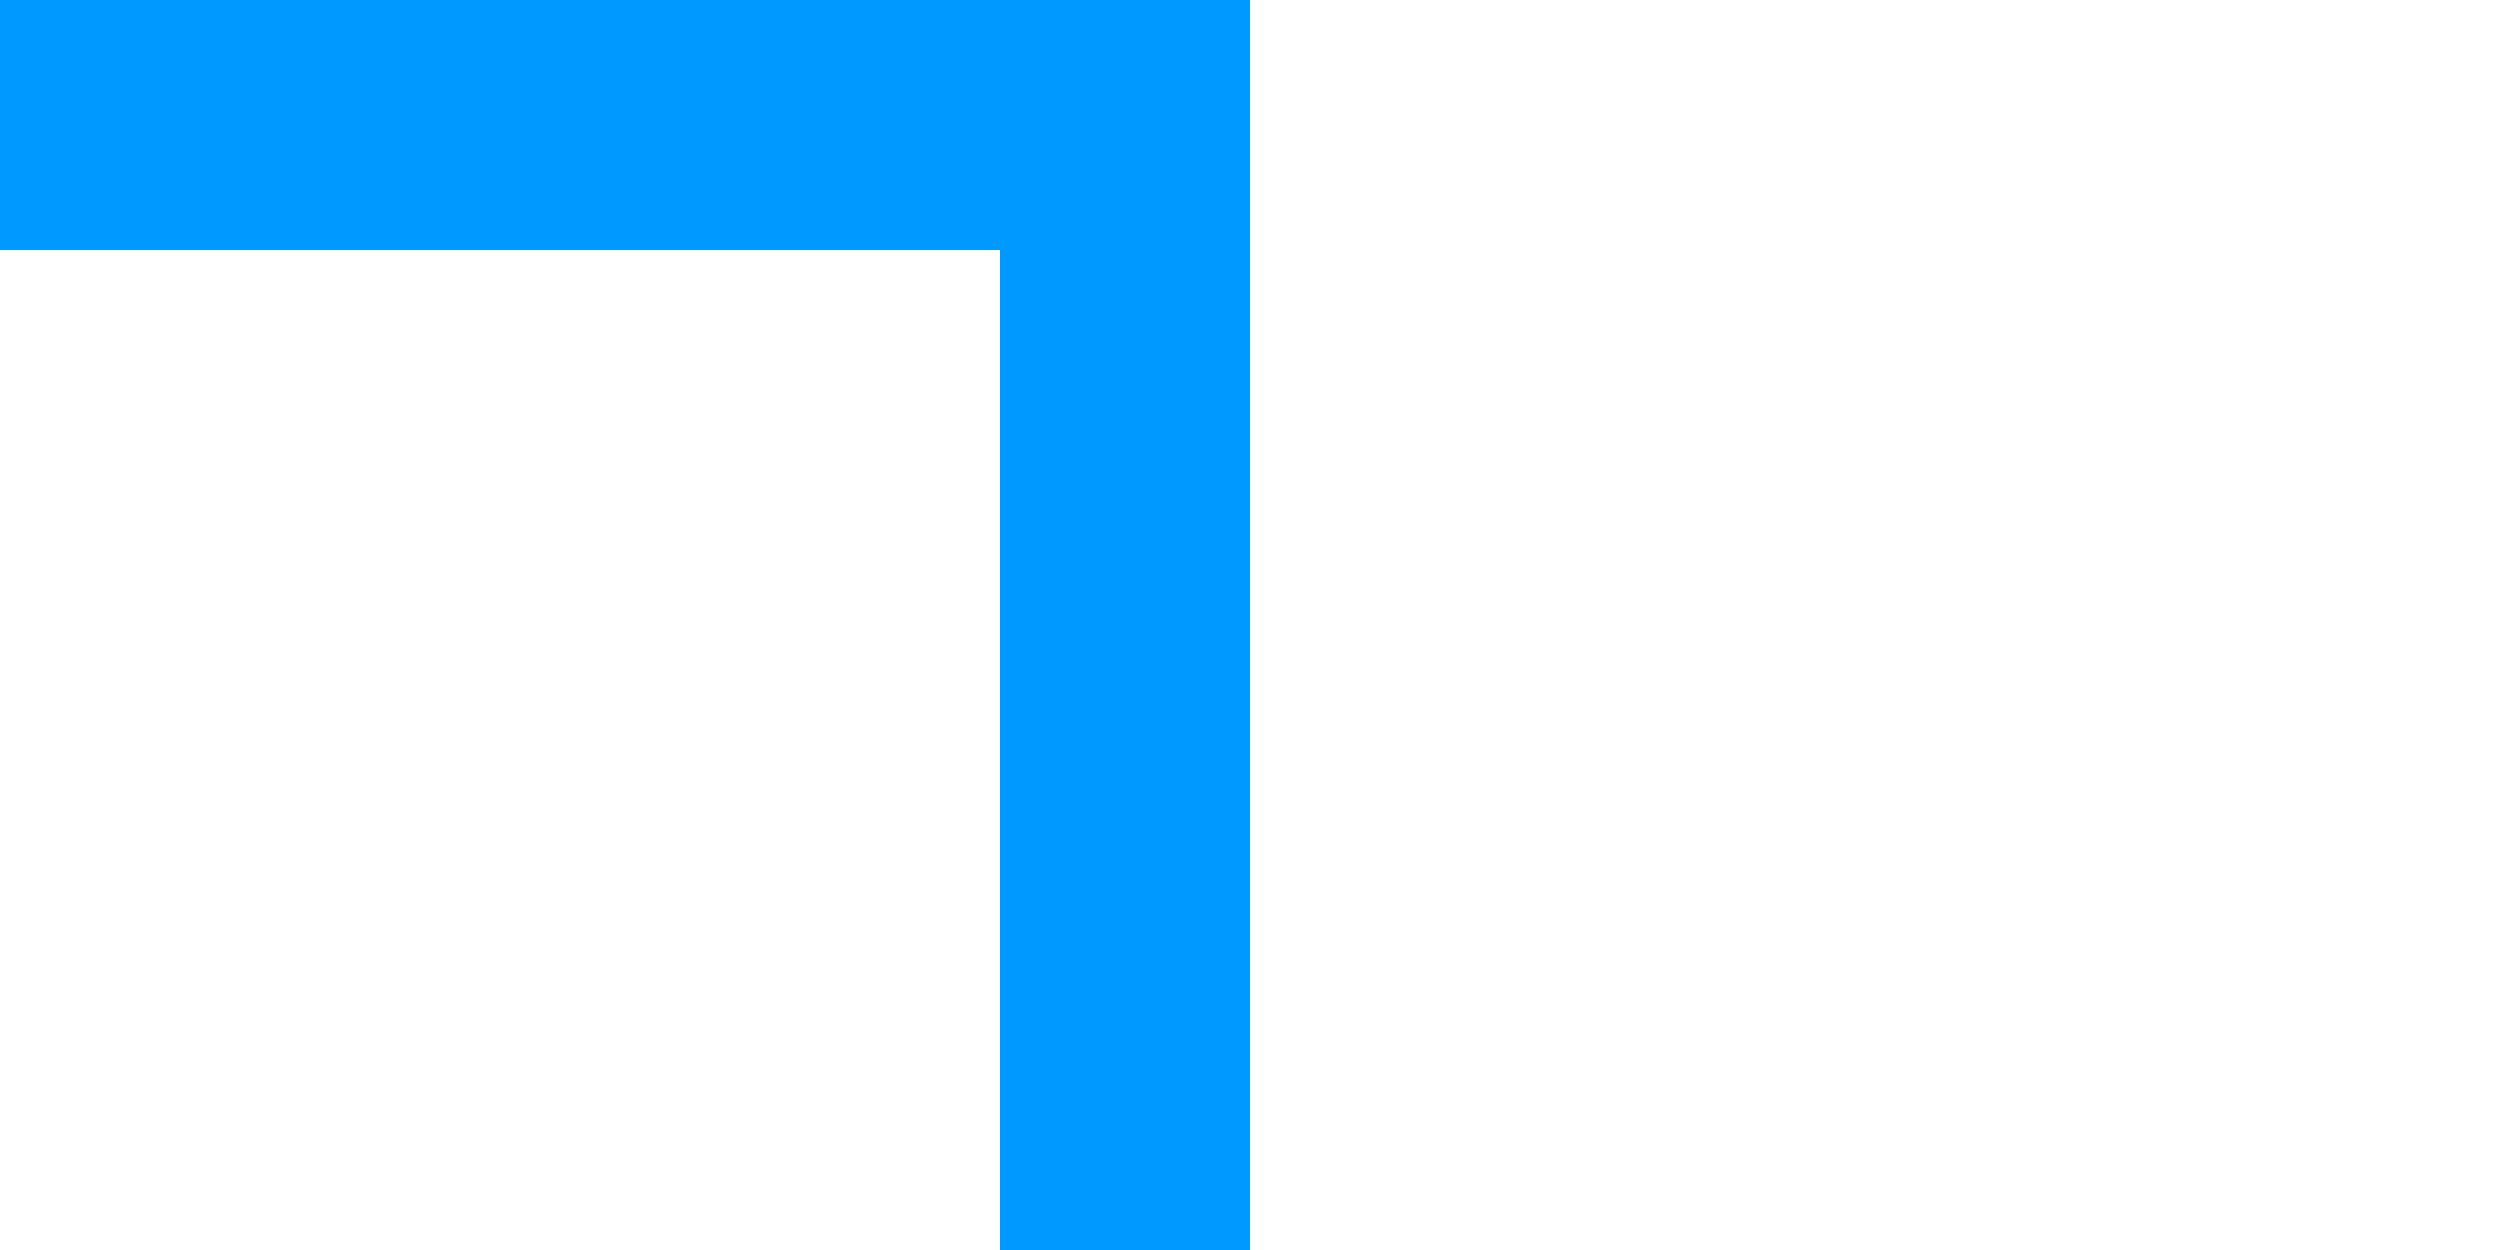
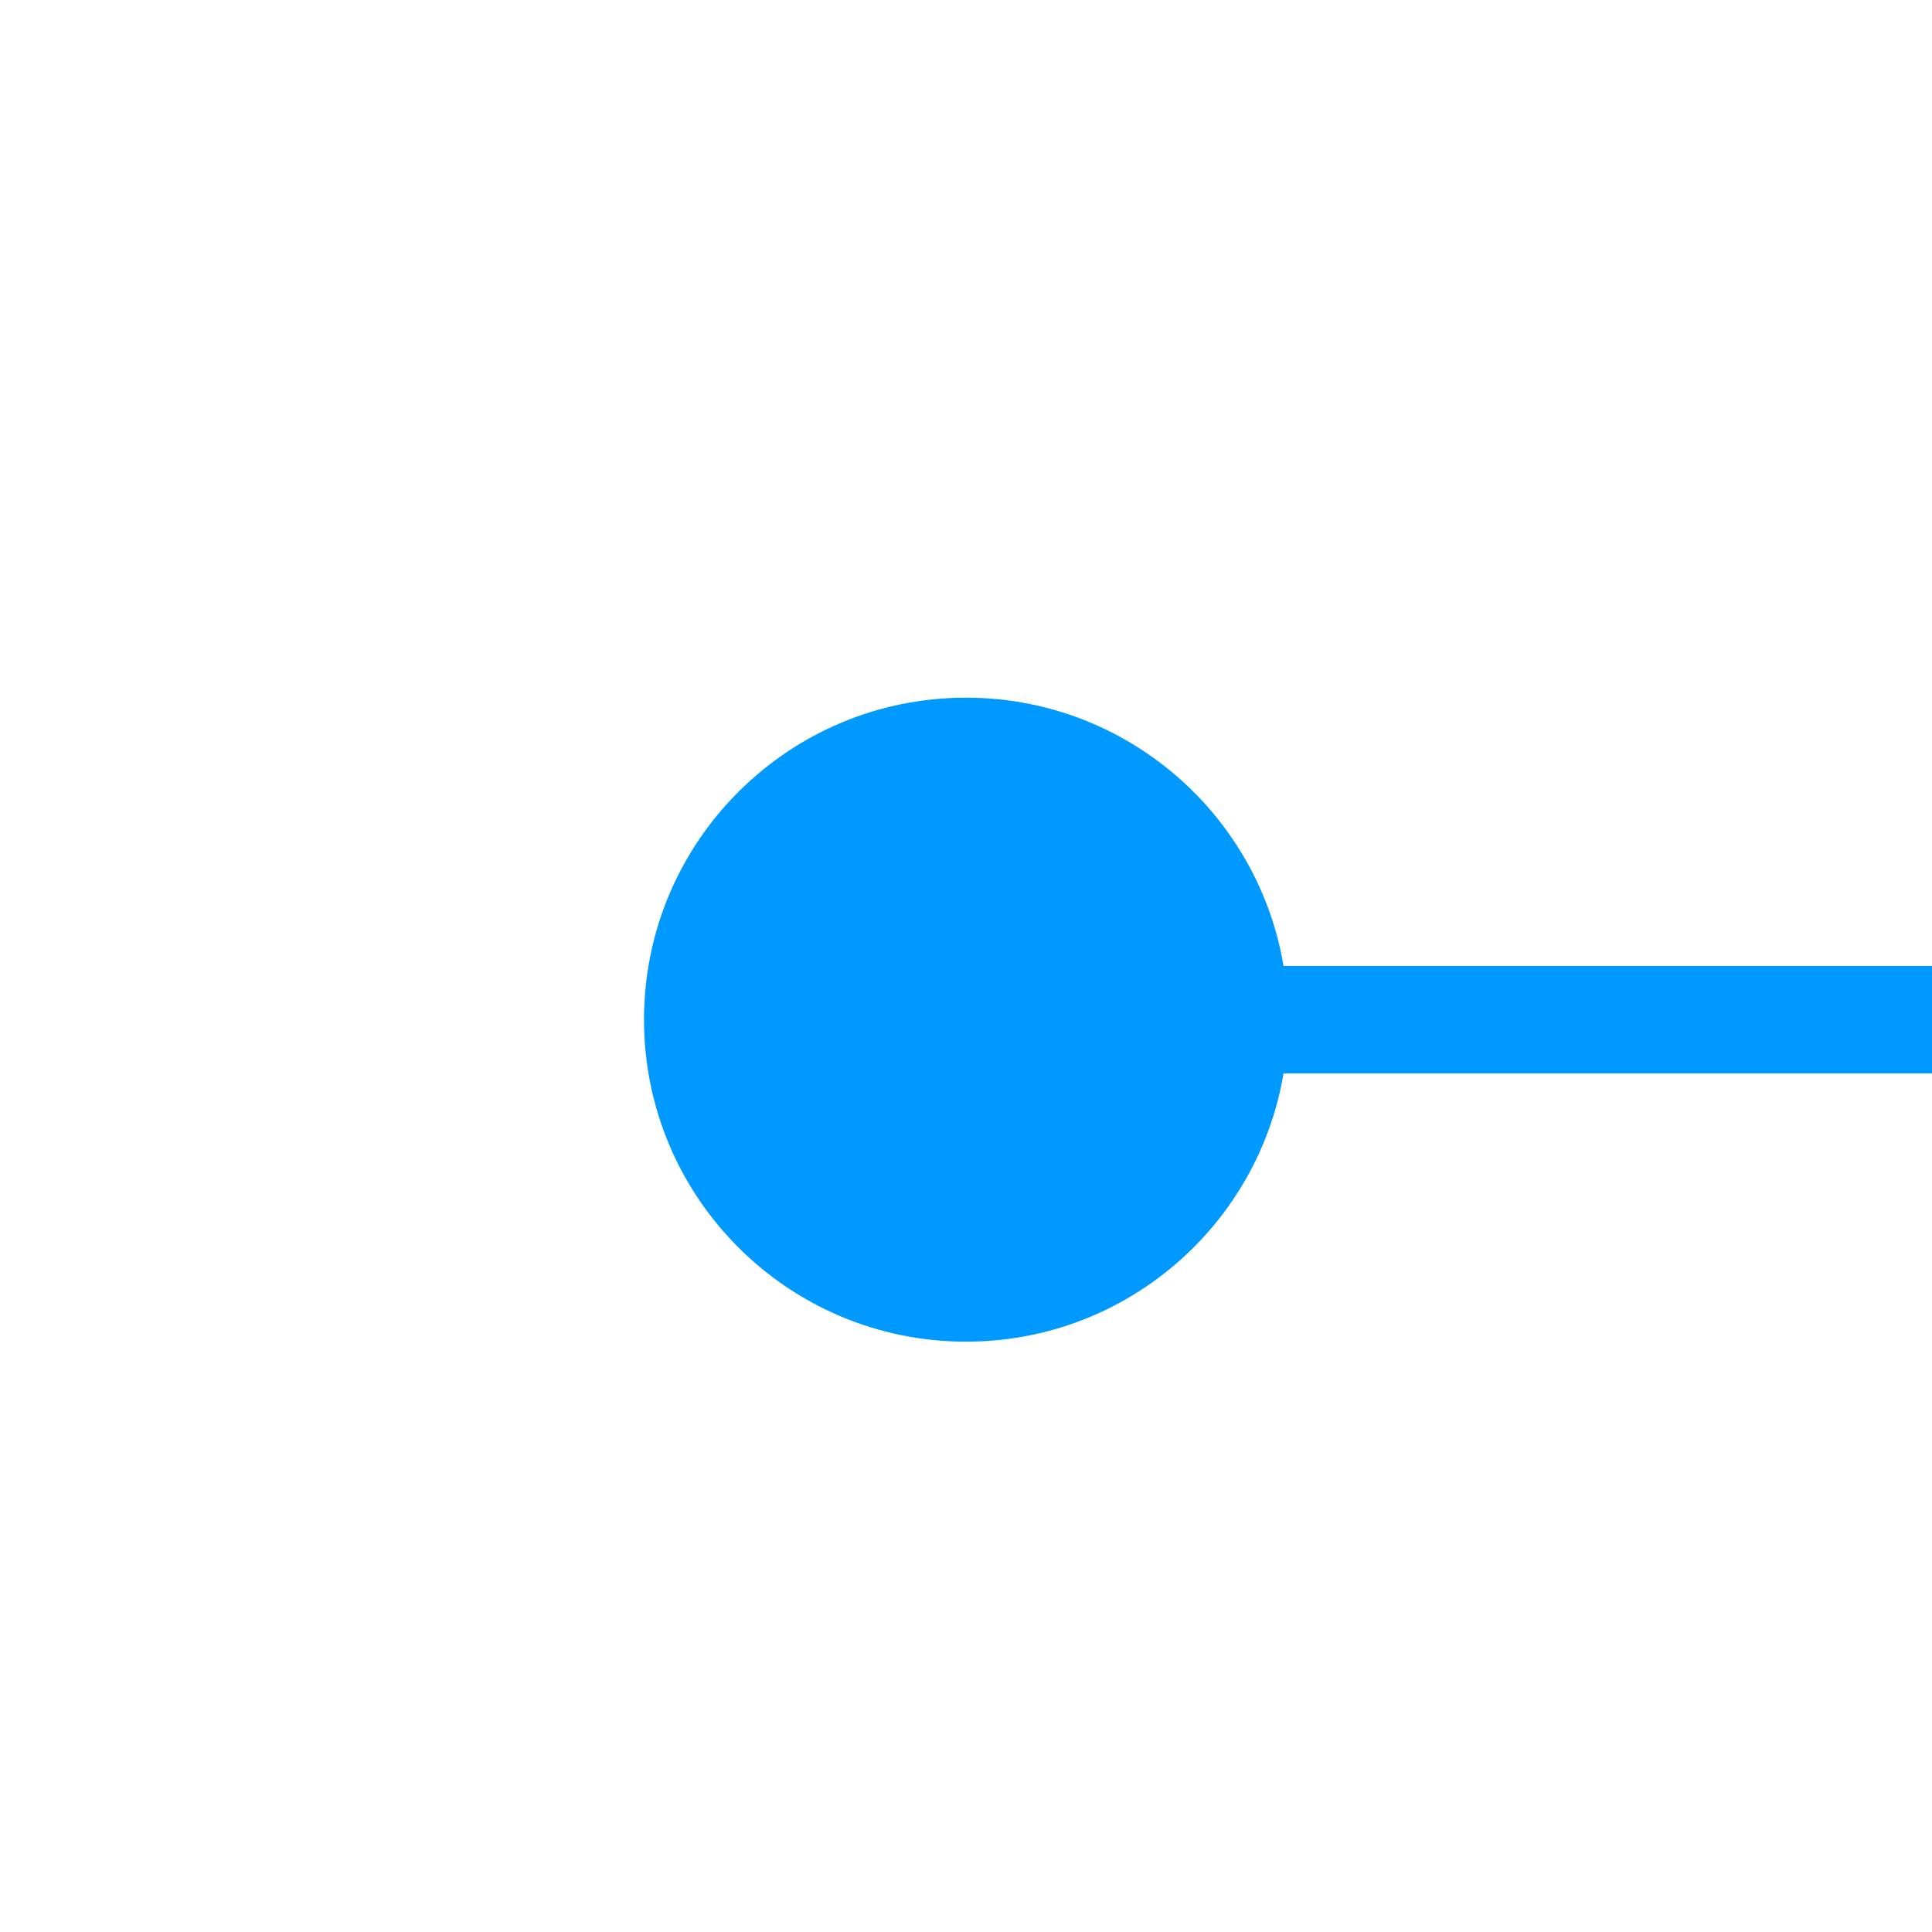
- <svg xmlns="http://www.w3.org/2000/svg" version="1.1" width="10px" height="5px" preserveAspectRatio="xMinYMid meet" viewBox="489 220  10 3">
-   <path d="M 312.5 138  L 312.5 214  A 5 5 0 0 0 317.5 219.5 L 494 219.5  " stroke-width="1" stroke="#0099ff" fill="none" />
-   <path d="M 312.5 137  A 3 3 0 0 0 309.5 140 A 3 3 0 0 0 312.5 143 A 3 3 0 0 0 315.5 140 A 3 3 0 0 0 312.5 137 Z M 493 214  L 493 225  L 494 225  L 494 214  L 493 214  Z " fill-rule="nonzero" fill="#0099ff" stroke="none" />
+ <svg xmlns="http://www.w3.org/2000/svg" version="1.1" width="18px" height="18px" preserveAspectRatio="xMinYMid meet" viewBox="539 359  18 16">
+   <path d="M 546 367.5  L 577 367.5  " stroke-width="1" stroke="#0099ff" fill="none" />
+   <path d="M 548 364.5  A 3 3 0 0 0 545 367.5 A 3 3 0 0 0 548 370.5 A 3 3 0 0 0 551 367.5 A 3 3 0 0 0 548 364.5 Z M 576 362  L 576 373  L 577 373  L 577 362  L 576 362  Z " fill-rule="nonzero" fill="#0099ff" stroke="none" />
</svg>
